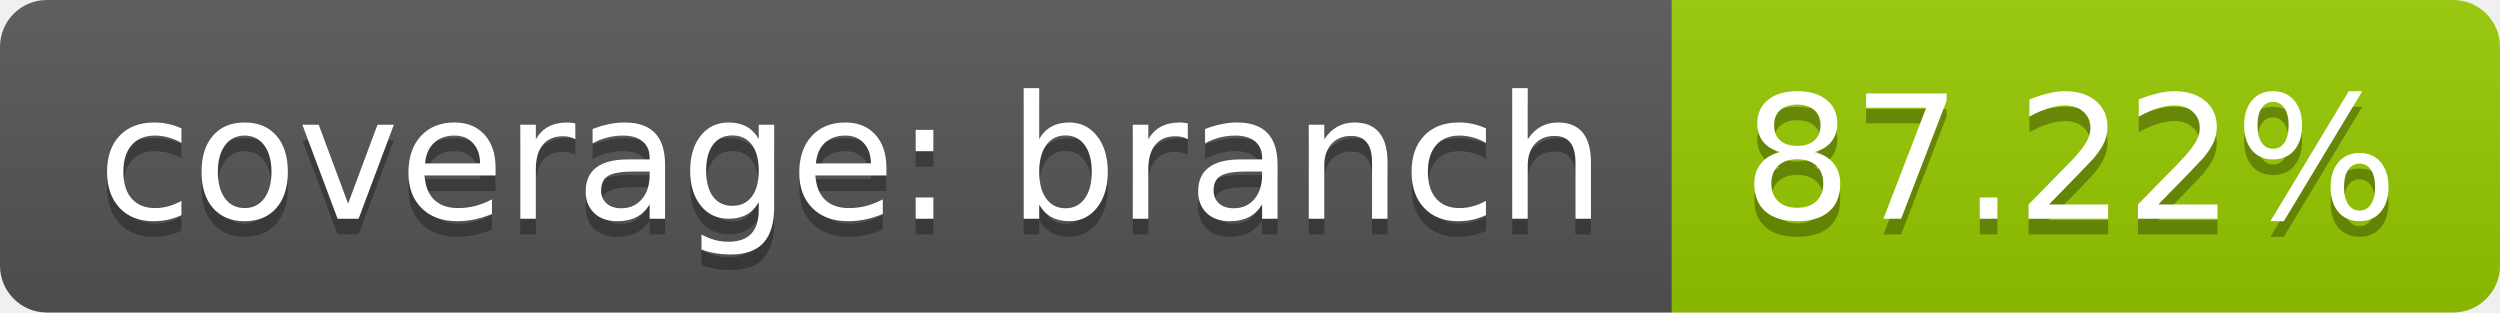
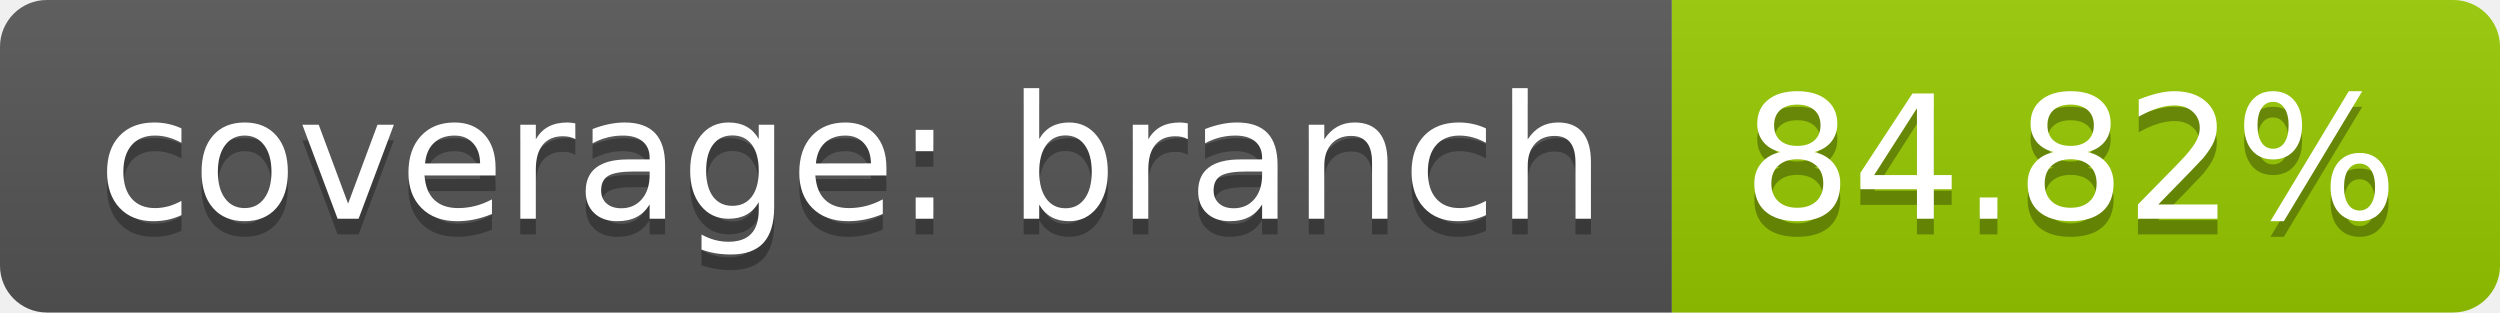
<svg xmlns="http://www.w3.org/2000/svg" width="160" height="20">
  <linearGradient id="b" x2="0" y2="100%">
    <stop offset="0" stop-color="#bbb" stop-opacity=".1" />
    <stop offset="1" stop-opacity=".1" />
  </linearGradient>
  <clipPath id="a">
    <rect width="160" height="20" rx="3" fill="#fff" />
  </clipPath>
  <g clip-path="url(#a)">
    <path fill="#555" d="M0 0h107v20H0z" />
    <path fill="#97ca00" d="M107 0h53v20H107z" />
    <path fill="url(#b)" d="M0 0h160v20H0z" />
  </g>
  <g fill="#fff" text-anchor="middle" font-family="DejaVu Sans,Verdana,Geneva,sans-serif" font-size="110">
    <text x="545" y="150" fill="#010101" fill-opacity=".3" transform="scale(.1)" textLength="970">coverage: branch</text>
    <text x="545" y="140" transform="scale(.1)" textLength="970">coverage: branch</text>
-     <text x="1325" y="150" fill="#010101" fill-opacity=".3" transform="scale(.1)" textLength="430">87.22%</text>
-     <text x="1325" y="140" transform="scale(.1)" textLength="430">87.22%</text>
+     <text x="1325" y="150" fill="#010101" fill-opacity=".3" transform="scale(.1)" textLength="430">84.82%</text>
+     <text x="1325" y="140" transform="scale(.1)" textLength="430">84.82%</text>
  </g>
</svg>
